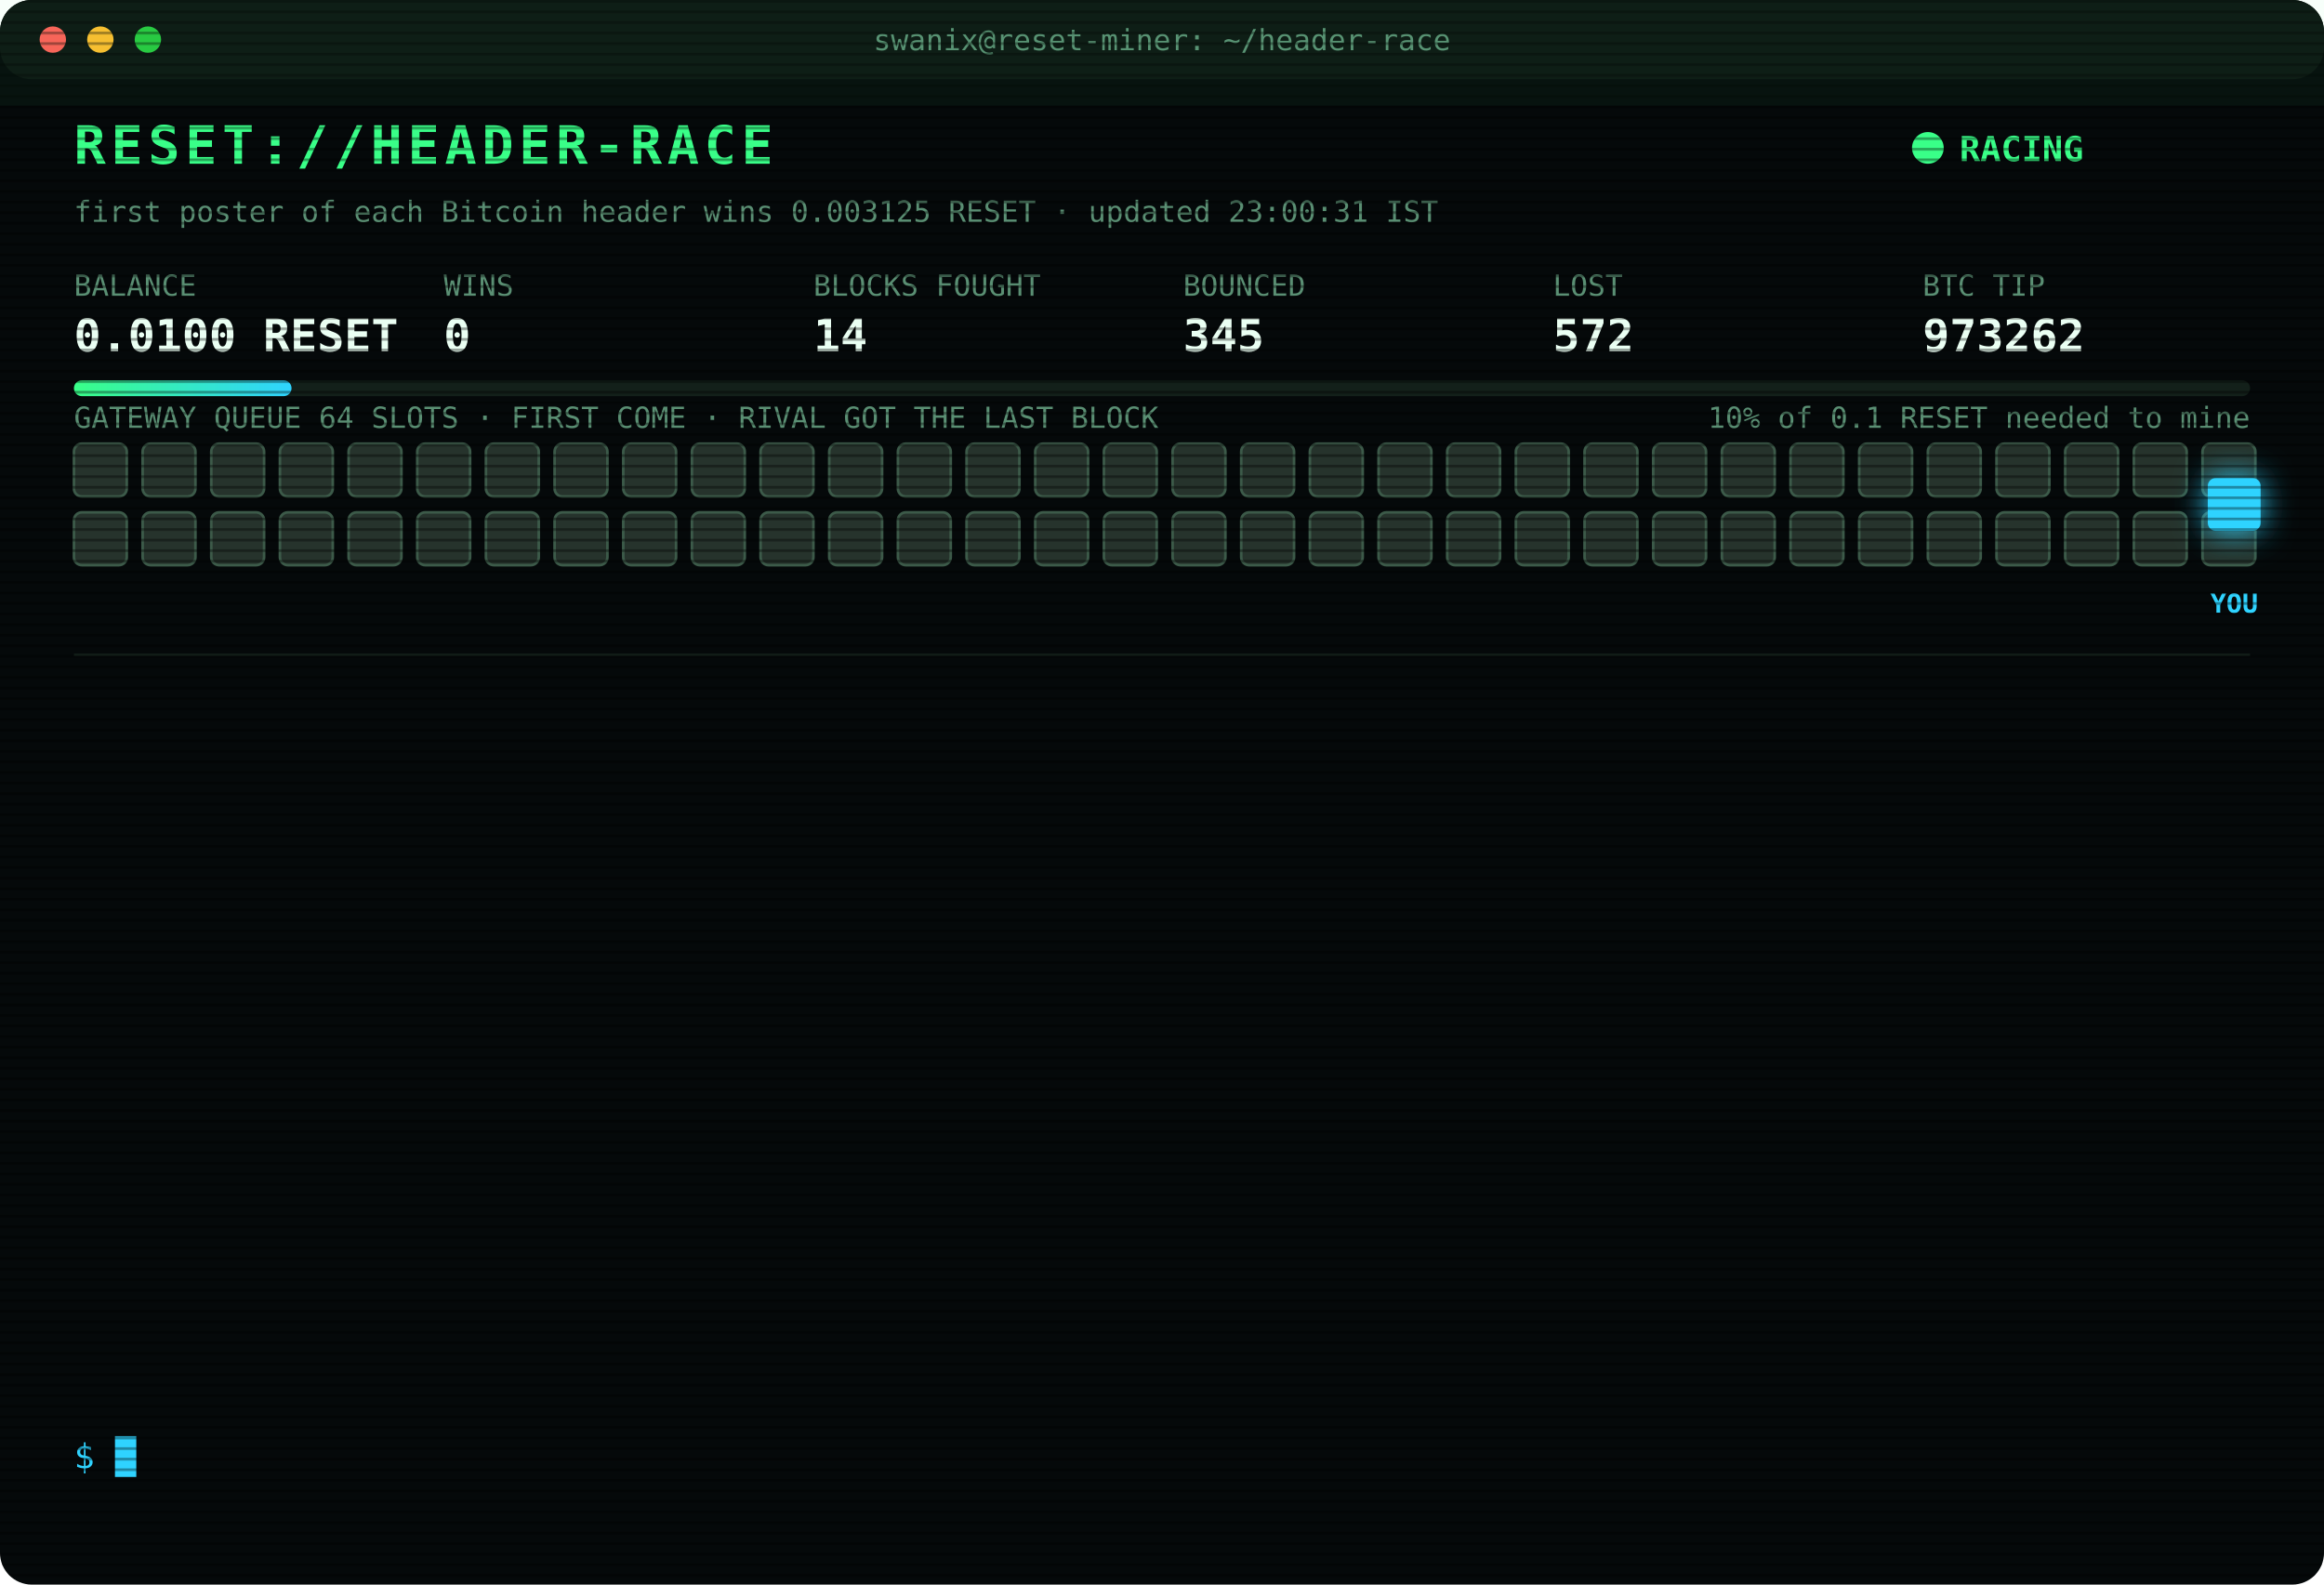
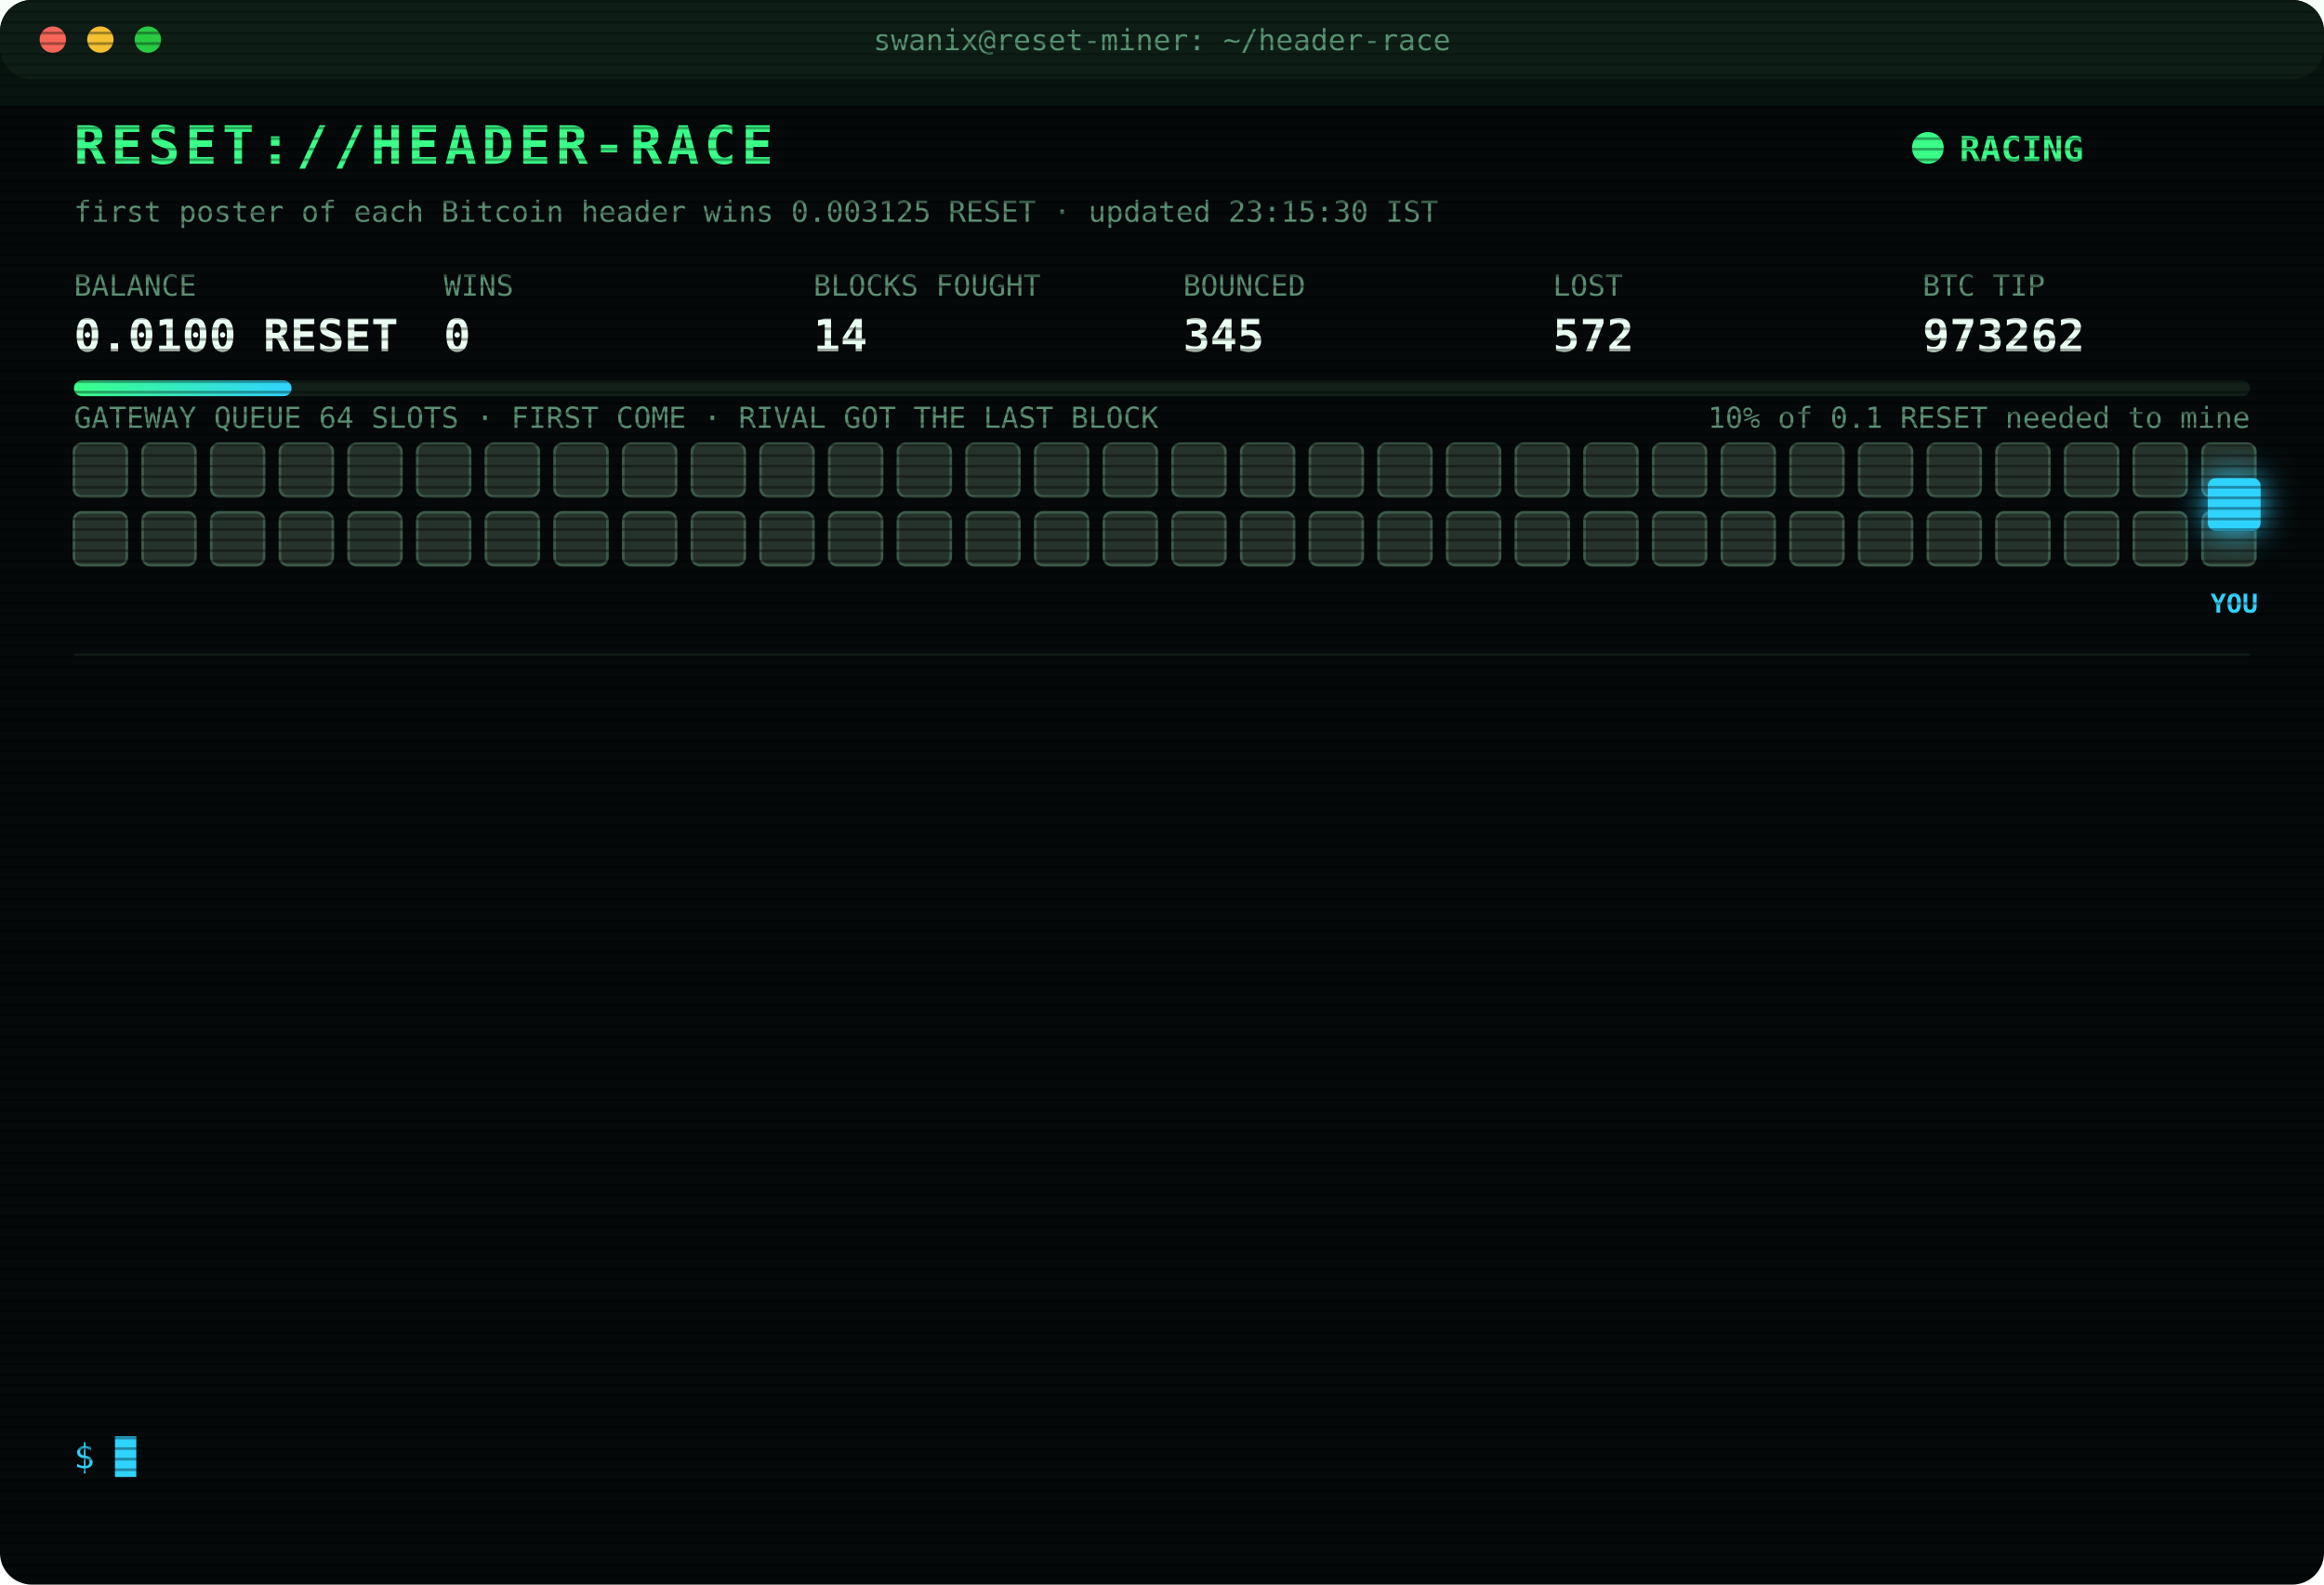
<svg xmlns="http://www.w3.org/2000/svg" width="880" height="600" viewBox="0 0 880 600" font-family="ui-monospace,SFMono-Regular,Menlo,Consolas,monospace">
  <style>
text{font-size:13px;fill:#7CFFB2}
.title{font-size:20px;font-weight:700;fill:#39FF88;letter-spacing:2px;animation:glitch 3s infinite steps(1)}
.sub{fill:#2fd3ff}.k{fill:#5a8f73;font-size:11px}.v{font-size:17px;font-weight:700;fill:#eafff3}
.ts{fill:#3f6b56}.boot{fill:#2fd3ff}.dim{fill:#5a8f73}.bad{fill:#ff4d6d}.warn{fill:#ffd23f}.mag{fill:#ff5cf0}.win{fill:#39FF88;font-weight:700}
.tag{font-size:10px;fill:#2fd3ff;font-weight:700}
.rival{fill:#26332c;stroke:#3c5a49;animation:jam 1.2s infinite alternate}
.idle{fill:#141c18;stroke:#22302a;animation:breathe 4s infinite}
.me{fill:#2fd3ff;filter:drop-shadow(0 0 6px #2fd3ff)}
.hover{animation:nudge 1.1s infinite ease-in-out}.bounce{animation:kick 1.4s infinite}
.ln{opacity:0;animation:in .4s forwards}
.cur{animation:blink 1s infinite steps(1)}
.scan{animation:scan 6s infinite linear}
.led{animation:blink 1.4s infinite}
@keyframes in{from{opacity:0;transform:translateX(-6px)}to{opacity:1;transform:none}}
@keyframes blink{50%{opacity:0}}
@keyframes jam{to{fill:#33463b}}
@keyframes breathe{50%{opacity:.4}}
@keyframes nudge{50%{transform:translateX(-10px)}}
@keyframes kick{0%,100%{transform:none}30%{transform:translateX(-14px)}55%{transform:translateX(10px) translateY(-6px)}}
@keyframes glitch{0%,92%{transform:none}93%{transform:translateX(2px);fill:#ff4d6d}95%{transform:translateX(-2px);fill:#2fd3ff}97%{transform:none}}
@keyframes scan{from{transform:translateY(-40px)}to{transform:translateY(600px)}}
</style>
  <defs>
    <pattern id="sl" width="4" height="4" patternUnits="userSpaceOnUse">
      <rect width="4" height="1" fill="#000" opacity=".35" />
    </pattern>
    <linearGradient id="bar">
      <stop offset="0" stop-color="#39FF88" />
      <stop offset="1" stop-color="#2fd3ff" />
    </linearGradient>
  </defs>
  <rect width="880" height="600" rx="12" fill="#05090a" />
  <rect width="880" height="30" rx="12" fill="#0d1512" />
  <circle cx="20" cy="15" r="5" fill="#ff5f57" />
  <circle cx="38" cy="15" r="5" fill="#febc2e" />
  <circle cx="56" cy="15" r="5" fill="#28c840" />
  <text x="440" y="19" text-anchor="middle" class="k">swanix@reset-miner: ~/header-race</text>
  <text x="28" y="62" class="title">RESET://HEADER-RACE</text>
  <circle class="led" cx="730" cy="56" r="6" fill="#39FF88" />
  <text x="742" y="61" class="win">RACING</text>
-   <text x="28" y="84" class="k">first poster of each Bitcoin header wins 0.003125 RESET · updated 23:00:31 IST</text>
+   <text x="28" y="84" class="k">first poster of each Bitcoin header wins 0.003125 RESET · updated 23:15:30 IST</text>
  <text x="28" y="112" class="k">BALANCE</text>
  <text x="28" y="133" class="v">0.0100 RESET</text>
  <text x="168" y="112" class="k">WINS</text>
  <text x="168" y="133" class="v">0</text>
  <text x="308" y="112" class="k">BLOCKS FOUGHT</text>
  <text x="308" y="133" class="v">14</text>
  <text x="448" y="112" class="k">BOUNCED</text>
  <text x="448" y="133" class="v">345</text>
  <text x="588" y="112" class="k">LOST</text>
  <text x="588" y="133" class="v">572</text>
  <text x="728" y="112" class="k">BTC TIP</text>
  <text x="728" y="133" class="v">973262</text>
  <rect x="28" y="144" width="824" height="6" rx="3" fill="#13201a" />
  <rect x="28" y="144" width="82.4" height="6" rx="3" fill="url(#bar)" />
  <text x="852" y="162" text-anchor="end" class="k">10% of 0.1 RESET needed to mine</text>
  <text x="28" y="162" class="k">GATEWAY QUEUE 64 SLOTS · FIRST COME · RIVAL GOT THE LAST BLOCK</text>
  <rect class="rival" x="28" y="168" width="20" height="20" rx="3" style="animation-delay:0.00s" />
  <rect class="rival" x="54" y="168" width="20" height="20" rx="3" style="animation-delay:0.05s" />
  <rect class="rival" x="80" y="168" width="20" height="20" rx="3" style="animation-delay:0.10s" />
  <rect class="rival" x="106" y="168" width="20" height="20" rx="3" style="animation-delay:0.15s" />
  <rect class="rival" x="132" y="168" width="20" height="20" rx="3" style="animation-delay:0.20s" />
  <rect class="rival" x="158" y="168" width="20" height="20" rx="3" style="animation-delay:0.25s" />
  <rect class="rival" x="184" y="168" width="20" height="20" rx="3" style="animation-delay:0.30s" />
  <rect class="rival" x="210" y="168" width="20" height="20" rx="3" style="animation-delay:0.35s" />
  <rect class="rival" x="236" y="168" width="20" height="20" rx="3" style="animation-delay:0.40s" />
  <rect class="rival" x="262" y="168" width="20" height="20" rx="3" style="animation-delay:0.45s" />
  <rect class="rival" x="288" y="168" width="20" height="20" rx="3" style="animation-delay:0.50s" />
  <rect class="rival" x="314" y="168" width="20" height="20" rx="3" style="animation-delay:0.55s" />
  <rect class="rival" x="340" y="168" width="20" height="20" rx="3" style="animation-delay:0.60s" />
  <rect class="rival" x="366" y="168" width="20" height="20" rx="3" style="animation-delay:0.65s" />
  <rect class="rival" x="392" y="168" width="20" height="20" rx="3" style="animation-delay:0.70s" />
  <rect class="rival" x="418" y="168" width="20" height="20" rx="3" style="animation-delay:0.75s" />
  <rect class="rival" x="444" y="168" width="20" height="20" rx="3" style="animation-delay:0.80s" />
  <rect class="rival" x="470" y="168" width="20" height="20" rx="3" style="animation-delay:0.85s" />
  <rect class="rival" x="496" y="168" width="20" height="20" rx="3" style="animation-delay:0.90s" />
  <rect class="rival" x="522" y="168" width="20" height="20" rx="3" style="animation-delay:0.95s" />
  <rect class="rival" x="548" y="168" width="20" height="20" rx="3" style="animation-delay:1.00s" />
  <rect class="rival" x="574" y="168" width="20" height="20" rx="3" style="animation-delay:1.05s" />
  <rect class="rival" x="600" y="168" width="20" height="20" rx="3" style="animation-delay:1.10s" />
  <rect class="rival" x="626" y="168" width="20" height="20" rx="3" style="animation-delay:1.15s" />
  <rect class="rival" x="652" y="168" width="20" height="20" rx="3" style="animation-delay:1.20s" />
  <rect class="rival" x="678" y="168" width="20" height="20" rx="3" style="animation-delay:1.25s" />
  <rect class="rival" x="704" y="168" width="20" height="20" rx="3" style="animation-delay:1.30s" />
  <rect class="rival" x="730" y="168" width="20" height="20" rx="3" style="animation-delay:1.35s" />
  <rect class="rival" x="756" y="168" width="20" height="20" rx="3" style="animation-delay:1.40s" />
  <rect class="rival" x="782" y="168" width="20" height="20" rx="3" style="animation-delay:1.45s" />
  <rect class="rival" x="808" y="168" width="20" height="20" rx="3" style="animation-delay:1.50s" />
  <rect class="rival" x="834" y="168" width="20" height="20" rx="3" style="animation-delay:1.55s" />
  <rect class="rival" x="28" y="194" width="20" height="20" rx="3" style="animation-delay:1.60s" />
  <rect class="rival" x="54" y="194" width="20" height="20" rx="3" style="animation-delay:1.65s" />
  <rect class="rival" x="80" y="194" width="20" height="20" rx="3" style="animation-delay:1.70s" />
  <rect class="rival" x="106" y="194" width="20" height="20" rx="3" style="animation-delay:1.75s" />
  <rect class="rival" x="132" y="194" width="20" height="20" rx="3" style="animation-delay:1.80s" />
  <rect class="rival" x="158" y="194" width="20" height="20" rx="3" style="animation-delay:1.85s" />
  <rect class="rival" x="184" y="194" width="20" height="20" rx="3" style="animation-delay:1.90s" />
  <rect class="rival" x="210" y="194" width="20" height="20" rx="3" style="animation-delay:1.95s" />
  <rect class="rival" x="236" y="194" width="20" height="20" rx="3" style="animation-delay:2.00s" />
  <rect class="rival" x="262" y="194" width="20" height="20" rx="3" style="animation-delay:2.05s" />
  <rect class="rival" x="288" y="194" width="20" height="20" rx="3" style="animation-delay:2.10s" />
  <rect class="rival" x="314" y="194" width="20" height="20" rx="3" style="animation-delay:2.15s" />
  <rect class="rival" x="340" y="194" width="20" height="20" rx="3" style="animation-delay:2.20s" />
  <rect class="rival" x="366" y="194" width="20" height="20" rx="3" style="animation-delay:2.25s" />
  <rect class="rival" x="392" y="194" width="20" height="20" rx="3" style="animation-delay:2.30s" />
  <rect class="rival" x="418" y="194" width="20" height="20" rx="3" style="animation-delay:2.35s" />
  <rect class="rival" x="444" y="194" width="20" height="20" rx="3" style="animation-delay:2.40s" />
  <rect class="rival" x="470" y="194" width="20" height="20" rx="3" style="animation-delay:2.45s" />
  <rect class="rival" x="496" y="194" width="20" height="20" rx="3" style="animation-delay:2.50s" />
  <rect class="rival" x="522" y="194" width="20" height="20" rx="3" style="animation-delay:2.55s" />
  <rect class="rival" x="548" y="194" width="20" height="20" rx="3" style="animation-delay:2.60s" />
  <rect class="rival" x="574" y="194" width="20" height="20" rx="3" style="animation-delay:2.65s" />
  <rect class="rival" x="600" y="194" width="20" height="20" rx="3" style="animation-delay:2.70s" />
  <rect class="rival" x="626" y="194" width="20" height="20" rx="3" style="animation-delay:2.75s" />
  <rect class="rival" x="652" y="194" width="20" height="20" rx="3" style="animation-delay:2.80s" />
  <rect class="rival" x="678" y="194" width="20" height="20" rx="3" style="animation-delay:2.85s" />
  <rect class="rival" x="704" y="194" width="20" height="20" rx="3" style="animation-delay:2.90s" />
  <rect class="rival" x="730" y="194" width="20" height="20" rx="3" style="animation-delay:2.95s" />
  <rect class="rival" x="756" y="194" width="20" height="20" rx="3" style="animation-delay:3.00s" />
  <rect class="rival" x="782" y="194" width="20" height="20" rx="3" style="animation-delay:3.05s" />
  <rect class="rival" x="808" y="194" width="20" height="20" rx="3" style="animation-delay:3.10s" />
  <rect class="rival" x="834" y="194" width="20" height="20" rx="3" style="animation-delay:3.15s" />
  <g class="hover">
    <rect class="me" x="836" y="181" width="20" height="20" rx="3" />
    <text class="tag" x="846" y="232" text-anchor="middle">YOU</text>
  </g>
  <line x1="28" x2="852" y1="248" y2="248" stroke="#13201a" />
  <g class="ln" style="animation-delay:0.40s">
    <text x="28" y="270" class="ts">22:16:04</text>
    <text x="104" y="270" class="bad">[GATEWAY DOWN] no response · 789ms</text>
  </g>
  <g class="ln" style="animation-delay:0.65s">
    <text x="28" y="292" class="ts">22:16:06</text>
    <text x="104" y="292" class="bad">[GATEWAY DOWN] no response · 1507ms</text>
  </g>
  <g class="ln" style="animation-delay:0.90s">
    <text x="28" y="314" class="ts">22:16:07</text>
    <text x="104" y="314" class="bad">[GATEWAY DOWN] no response · 825ms</text>
  </g>
  <g class="ln" style="animation-delay:1.15s">
    <text x="28" y="336" class="ts">22:16:07</text>
    <text x="104" y="336" class="bad">[GATEWAY DOWN] no response · 524ms</text>
  </g>
  <g class="ln" style="animation-delay:1.40s">
    <text x="28" y="358" class="ts">22:16:09</text>
    <text x="104" y="358" class="bad">[GATEWAY DOWN] no response · 815ms</text>
  </g>
  <g class="ln" style="animation-delay:1.65s">
    <text x="28" y="380" class="ts">22:16:10</text>
    <text x="104" y="380" class="bad">[GATEWAY DOWN] no response · 976ms</text>
  </g>
  <g class="ln" style="animation-delay:1.90s">
    <text x="28" y="402" class="ts">22:16:11</text>
    <text x="104" y="402" class="bad">[GATEWAY DOWN] no response · 816ms</text>
  </g>
  <g class="ln" style="animation-delay:2.15s">
    <text x="28" y="424" class="ts">22:16:15</text>
    <text x="104" y="424" class="bad">[LOST] #973259 taken by a rival miner</text>
  </g>
  <g class="ln" style="animation-delay:2.40s">
    <text x="28" y="446" class="ts">22:19:19</text>
    <text x="104" y="446" class="bad">[LOST] #973260 taken by a rival miner</text>
  </g>
  <g class="ln" style="animation-delay:2.65s">
    <text x="28" y="468" class="ts">22:26:38</text>
    <text x="104" y="468" class="bad">[LOST] #973261 taken by a rival miner</text>
  </g>
  <g class="ln" style="animation-delay:2.90s">
    <text x="28" y="490" class="ts">22:36:18</text>
    <text x="104" y="490" class="bad">[LOST] #973262 taken by a rival miner</text>
  </g>
  <g class="ln" style="animation-delay:3.15s">
    <text x="28" y="512" class="ts">22:55:39</text>
    <text x="104" y="512" class="dim">[STINT END] calls 780 · wins 0</text>
  </g>
  <g class="ln" style="animation-delay:3.40s">
    <text x="28" y="534" class="ts">23:00:27</text>
    <text x="104" y="534" class="boot">[BOOT] racer v3 online · 3 feeds · stint 340m</text>
  </g>
  <text x="28" y="556" class="sub">$ <tspan class="cur">█</tspan>
  </text>
  <rect width="880" height="600" rx="12" fill="url(#sl)" pointer-events="none" />
  <rect class="scan" width="880" height="40" fill="#39FF88" opacity=".04" />
</svg>
